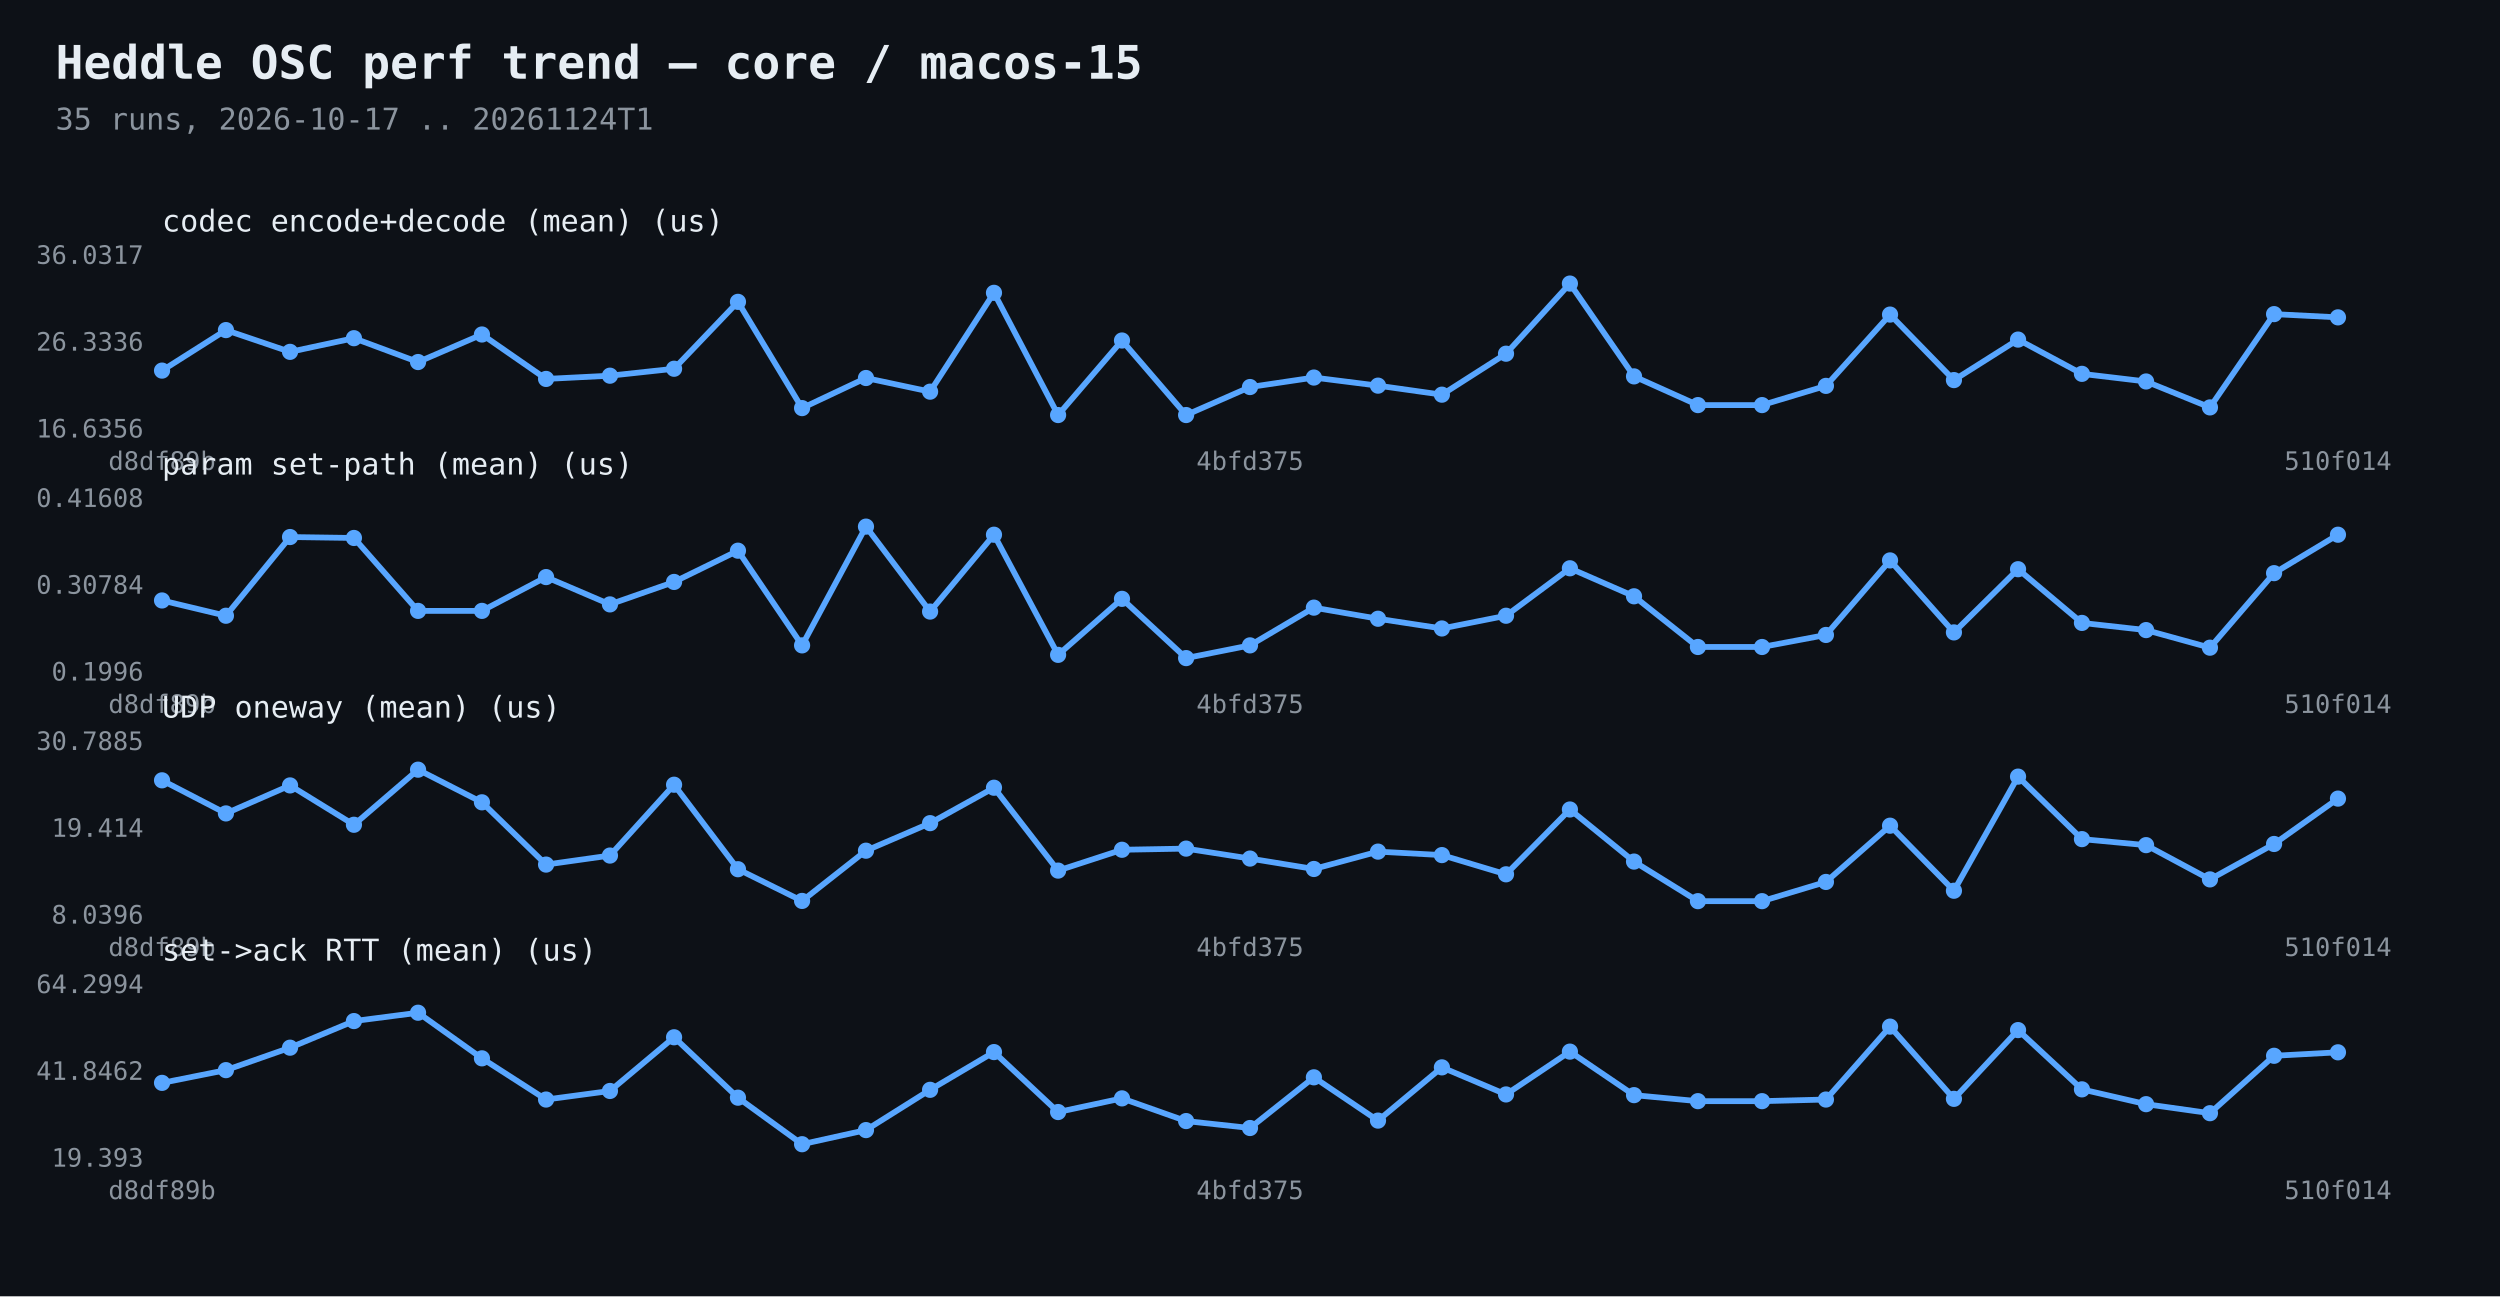
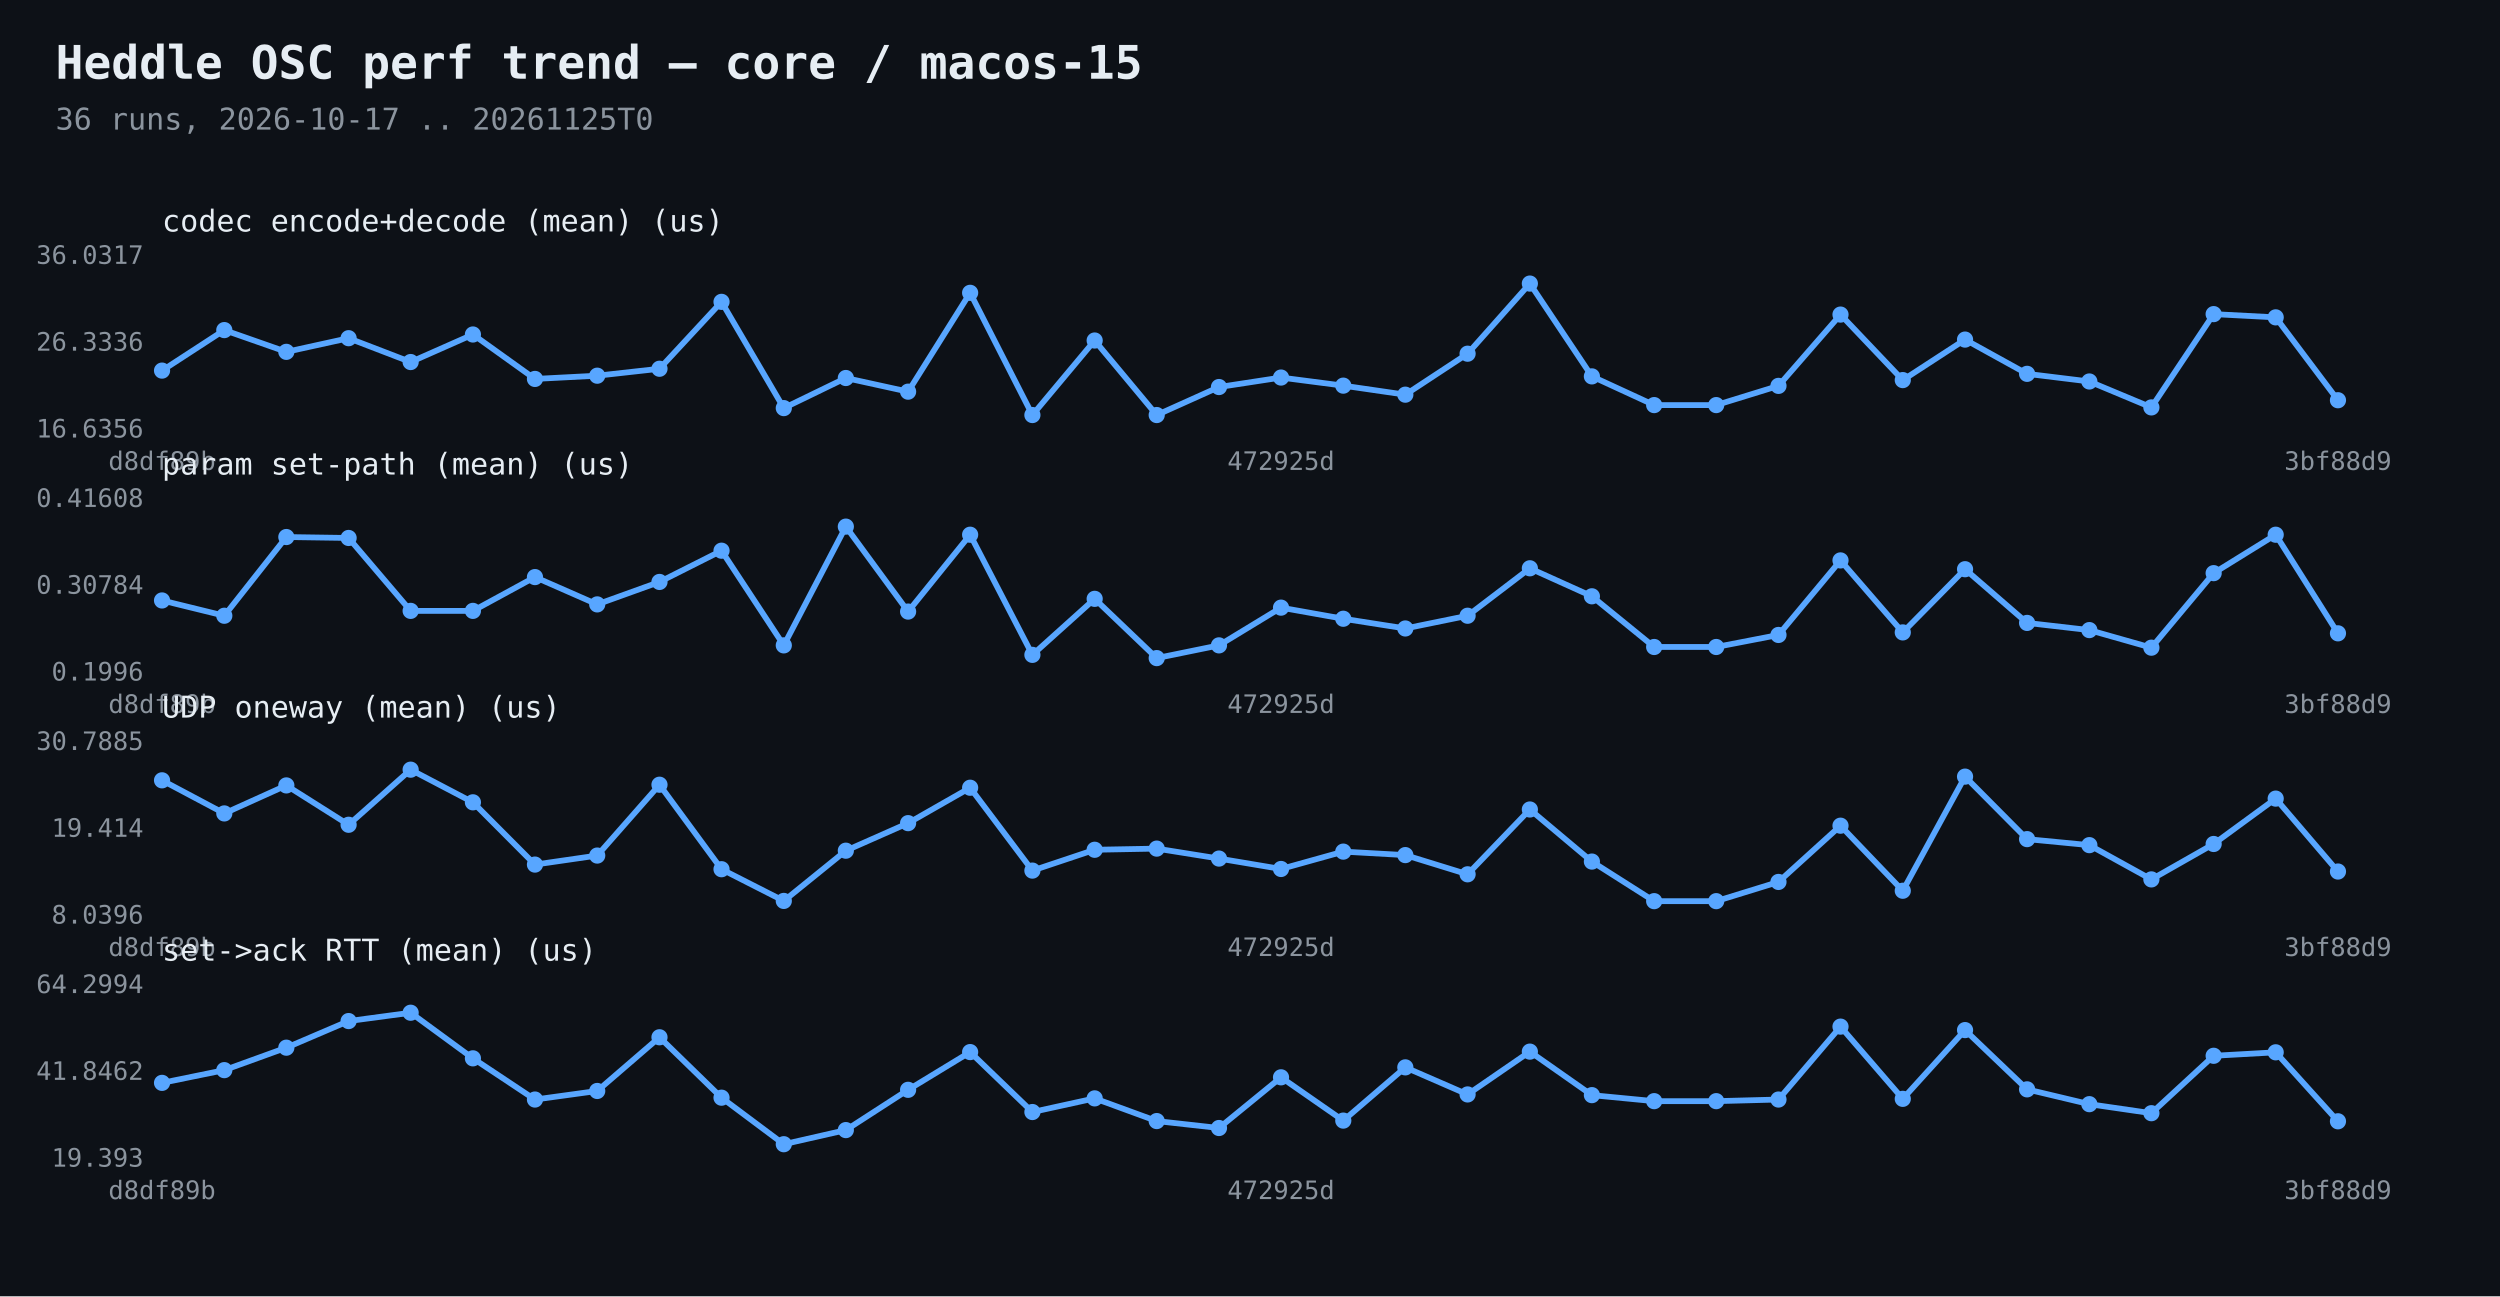
<svg xmlns="http://www.w3.org/2000/svg" width="1080" height="560" viewBox="0 0 1080 560">
  <rect width="1080" height="560" fill="#0d1117" />
  <text x="24" y="34" fill="#e6edf3" font-family="Consolas,monospace" font-size="20" font-weight="bold">Heddle OSC perf trend — core / macos-15</text>
-   <text x="24" y="56" fill="#8b949e" font-family="Consolas,monospace" font-size="13">35 runs, 2026-10-17 .. 20261124T1</text>
-   <polyline points="70.0,160.1 97.6,142.6 125.3,152.0 152.9,146.1 180.6,156.4 208.2,144.5 235.9,163.7 263.5,162.3 291.2,159.3 318.8,130.4 346.5,176.3 374.1,163.3 401.8,169.2 429.4,126.5 457.1,179.3 484.7,147.1 512.4,179.3 540.0,167.2 567.6,163.1 595.3,166.6 622.9,170.5 650.6,152.8 678.2,122.5 705.9,162.6 733.5,175.0 761.2,175.0 788.8,166.7 816.5,135.9 844.1,164.2 871.8,146.7 899.4,161.5 927.1,164.8 954.7,176.0 982.4,135.7 1010.0,137.1" fill="none" stroke="#58a6ff" stroke-width="2.5" />
+   <text x="24" y="56" fill="#8b949e" font-family="Consolas,monospace" font-size="13">36 runs, 2026-10-17 .. 20261125T0</text>
+   <polyline points="70.0,160.1 96.9,142.6 123.7,152.0 150.6,146.1 177.4,156.4 204.3,144.5 231.1,163.7 258.0,162.3 284.9,159.3 311.7,130.4 338.6,176.3 365.4,163.3 392.3,169.2 419.1,126.5 446.0,179.3 472.9,147.1 499.7,179.3 526.6,167.2 553.4,163.1 580.3,166.6 607.1,170.5 634.0,152.8 660.9,122.5 687.7,162.6 714.6,175.0 741.4,175.0 768.3,166.7 795.1,135.9 822.0,164.2 848.9,146.7 875.7,161.5 902.6,164.8 929.4,176.0 956.3,135.7 983.1,137.1 1010.0,172.9" fill="none" stroke="#58a6ff" stroke-width="2.5" />
  <circle cx="70.0" cy="160.1" r="3.5" fill="#58a6ff" />
-   <circle cx="97.6" cy="142.6" r="3.5" fill="#58a6ff" />
-   <circle cx="125.3" cy="152.0" r="3.5" fill="#58a6ff" />
-   <circle cx="152.9" cy="146.1" r="3.5" fill="#58a6ff" />
-   <circle cx="180.6" cy="156.4" r="3.5" fill="#58a6ff" />
-   <circle cx="208.2" cy="144.5" r="3.5" fill="#58a6ff" />
-   <circle cx="235.9" cy="163.7" r="3.5" fill="#58a6ff" />
-   <circle cx="263.5" cy="162.3" r="3.5" fill="#58a6ff" />
-   <circle cx="291.2" cy="159.3" r="3.5" fill="#58a6ff" />
-   <circle cx="318.8" cy="130.4" r="3.5" fill="#58a6ff" />
-   <circle cx="346.5" cy="176.3" r="3.5" fill="#58a6ff" />
-   <circle cx="374.1" cy="163.3" r="3.5" fill="#58a6ff" />
-   <circle cx="401.8" cy="169.2" r="3.5" fill="#58a6ff" />
-   <circle cx="429.4" cy="126.5" r="3.5" fill="#58a6ff" />
-   <circle cx="457.1" cy="179.3" r="3.5" fill="#58a6ff" />
-   <circle cx="484.7" cy="147.1" r="3.5" fill="#58a6ff" />
-   <circle cx="512.4" cy="179.3" r="3.5" fill="#58a6ff" />
-   <circle cx="540.0" cy="167.2" r="3.5" fill="#58a6ff" />
-   <circle cx="567.6" cy="163.1" r="3.5" fill="#58a6ff" />
-   <circle cx="595.3" cy="166.6" r="3.5" fill="#58a6ff" />
-   <circle cx="622.9" cy="170.5" r="3.5" fill="#58a6ff" />
-   <circle cx="650.6" cy="152.8" r="3.5" fill="#58a6ff" />
-   <circle cx="678.2" cy="122.5" r="3.5" fill="#58a6ff" />
-   <circle cx="705.9" cy="162.6" r="3.5" fill="#58a6ff" />
-   <circle cx="733.5" cy="175.0" r="3.5" fill="#58a6ff" />
-   <circle cx="761.2" cy="175.0" r="3.5" fill="#58a6ff" />
-   <circle cx="788.8" cy="166.7" r="3.5" fill="#58a6ff" />
-   <circle cx="816.5" cy="135.9" r="3.5" fill="#58a6ff" />
-   <circle cx="844.1" cy="164.2" r="3.5" fill="#58a6ff" />
-   <circle cx="871.8" cy="146.7" r="3.5" fill="#58a6ff" />
-   <circle cx="899.4" cy="161.5" r="3.5" fill="#58a6ff" />
-   <circle cx="927.1" cy="164.8" r="3.5" fill="#58a6ff" />
-   <circle cx="954.7" cy="176.0" r="3.5" fill="#58a6ff" />
-   <circle cx="982.4" cy="135.7" r="3.5" fill="#58a6ff" />
-   <circle cx="1010.0" cy="137.1" r="3.5" fill="#58a6ff" />
+   <circle cx="96.9" cy="142.6" r="3.5" fill="#58a6ff" />
+   <circle cx="123.7" cy="152.0" r="3.5" fill="#58a6ff" />
+   <circle cx="150.6" cy="146.1" r="3.5" fill="#58a6ff" />
+   <circle cx="177.4" cy="156.4" r="3.5" fill="#58a6ff" />
+   <circle cx="204.3" cy="144.5" r="3.5" fill="#58a6ff" />
+   <circle cx="231.1" cy="163.7" r="3.5" fill="#58a6ff" />
+   <circle cx="258.0" cy="162.3" r="3.5" fill="#58a6ff" />
+   <circle cx="284.9" cy="159.3" r="3.5" fill="#58a6ff" />
+   <circle cx="311.7" cy="130.4" r="3.5" fill="#58a6ff" />
+   <circle cx="338.6" cy="176.3" r="3.5" fill="#58a6ff" />
+   <circle cx="365.4" cy="163.3" r="3.5" fill="#58a6ff" />
+   <circle cx="392.3" cy="169.2" r="3.5" fill="#58a6ff" />
+   <circle cx="419.1" cy="126.5" r="3.5" fill="#58a6ff" />
+   <circle cx="446.0" cy="179.3" r="3.5" fill="#58a6ff" />
+   <circle cx="472.9" cy="147.1" r="3.5" fill="#58a6ff" />
+   <circle cx="499.7" cy="179.3" r="3.5" fill="#58a6ff" />
+   <circle cx="526.6" cy="167.2" r="3.5" fill="#58a6ff" />
+   <circle cx="553.4" cy="163.1" r="3.5" fill="#58a6ff" />
+   <circle cx="580.3" cy="166.6" r="3.5" fill="#58a6ff" />
+   <circle cx="607.1" cy="170.5" r="3.5" fill="#58a6ff" />
+   <circle cx="634.0" cy="152.8" r="3.5" fill="#58a6ff" />
+   <circle cx="660.9" cy="122.5" r="3.5" fill="#58a6ff" />
+   <circle cx="687.7" cy="162.6" r="3.5" fill="#58a6ff" />
+   <circle cx="714.6" cy="175.0" r="3.5" fill="#58a6ff" />
+   <circle cx="741.4" cy="175.0" r="3.5" fill="#58a6ff" />
+   <circle cx="768.3" cy="166.7" r="3.5" fill="#58a6ff" />
+   <circle cx="795.1" cy="135.9" r="3.5" fill="#58a6ff" />
+   <circle cx="822.0" cy="164.2" r="3.5" fill="#58a6ff" />
+   <circle cx="848.9" cy="146.7" r="3.5" fill="#58a6ff" />
+   <circle cx="875.7" cy="161.5" r="3.5" fill="#58a6ff" />
+   <circle cx="902.6" cy="164.8" r="3.5" fill="#58a6ff" />
+   <circle cx="929.4" cy="176.0" r="3.5" fill="#58a6ff" />
+   <circle cx="956.3" cy="135.7" r="3.5" fill="#58a6ff" />
+   <circle cx="983.1" cy="137.1" r="3.5" fill="#58a6ff" />
+   <circle cx="1010.0" cy="172.9" r="3.5" fill="#58a6ff" />
  <text x="62" y="189.0" fill="#8b949e" font-family="Consolas,monospace" font-size="11" text-anchor="end">16.6356</text>
  <text x="62" y="151.5" fill="#8b949e" font-family="Consolas,monospace" font-size="11" text-anchor="end">26.3336</text>
  <text x="62" y="114.0" fill="#8b949e" font-family="Consolas,monospace" font-size="11" text-anchor="end">36.0317</text>
  <text x="70.0" y="203" fill="#8b949e" font-family="Consolas,monospace" font-size="11" text-anchor="middle">d8df89b</text>
-   <text x="540.0" y="203" fill="#8b949e" font-family="Consolas,monospace" font-size="11" text-anchor="middle">4bfd375</text>
-   <text x="1010.0" y="203" fill="#8b949e" font-family="Consolas,monospace" font-size="11" text-anchor="middle">510f014</text>
+   <text x="553.4" y="203" fill="#8b949e" font-family="Consolas,monospace" font-size="11" text-anchor="middle">472925d</text>
+   <text x="1010.0" y="203" fill="#8b949e" font-family="Consolas,monospace" font-size="11" text-anchor="middle">3bf88d9</text>
  <text x="70" y="100" fill="#e6edf3" font-family="Consolas,monospace" font-size="13">codec encode+decode (mean)  (us)</text>
-   <polyline points="70.0,259.4 97.6,266.0 125.3,232.0 152.9,232.4 180.6,263.9 208.2,263.9 235.9,249.3 263.5,261.1 291.2,251.4 318.8,237.9 346.5,278.8 374.1,227.5 401.8,264.2 429.4,231.0 457.1,282.9 484.7,258.7 512.4,284.3 540.0,278.8 567.6,262.5 595.3,267.3 622.9,271.5 650.6,266.0 678.2,245.5 705.9,257.6 733.5,279.5 761.2,279.5 788.8,274.3 816.5,242.1 844.1,273.2 871.8,245.9 899.4,269.1 927.1,272.2 954.7,279.8 982.4,247.6 1010.0,231.0" fill="none" stroke="#58a6ff" stroke-width="2.5" />
+   <polyline points="70.0,259.4 96.9,266.0 123.7,232.0 150.6,232.4 177.4,263.9 204.3,263.9 231.1,249.3 258.0,261.1 284.9,251.4 311.7,237.9 338.6,278.8 365.4,227.5 392.3,264.2 419.1,231.0 446.0,282.9 472.9,258.7 499.7,284.3 526.6,278.8 553.4,262.5 580.3,267.3 607.1,271.5 634.0,266.0 660.9,245.5 687.7,257.6 714.6,279.5 741.4,279.5 768.3,274.3 795.1,242.1 822.0,273.2 848.9,245.9 875.7,269.1 902.6,272.2 929.4,279.8 956.3,247.6 983.1,231.0 1010.0,273.6" fill="none" stroke="#58a6ff" stroke-width="2.5" />
  <circle cx="70.0" cy="259.4" r="3.5" fill="#58a6ff" />
-   <circle cx="97.6" cy="266.0" r="3.5" fill="#58a6ff" />
-   <circle cx="125.3" cy="232.0" r="3.5" fill="#58a6ff" />
-   <circle cx="152.9" cy="232.4" r="3.5" fill="#58a6ff" />
-   <circle cx="180.6" cy="263.9" r="3.5" fill="#58a6ff" />
-   <circle cx="208.2" cy="263.9" r="3.5" fill="#58a6ff" />
-   <circle cx="235.9" cy="249.3" r="3.5" fill="#58a6ff" />
-   <circle cx="263.5" cy="261.1" r="3.5" fill="#58a6ff" />
-   <circle cx="291.2" cy="251.4" r="3.5" fill="#58a6ff" />
-   <circle cx="318.8" cy="237.9" r="3.5" fill="#58a6ff" />
-   <circle cx="346.5" cy="278.8" r="3.5" fill="#58a6ff" />
-   <circle cx="374.1" cy="227.5" r="3.5" fill="#58a6ff" />
-   <circle cx="401.8" cy="264.2" r="3.5" fill="#58a6ff" />
-   <circle cx="429.4" cy="231.0" r="3.5" fill="#58a6ff" />
-   <circle cx="457.1" cy="282.9" r="3.5" fill="#58a6ff" />
-   <circle cx="484.7" cy="258.7" r="3.5" fill="#58a6ff" />
-   <circle cx="512.4" cy="284.3" r="3.5" fill="#58a6ff" />
-   <circle cx="540.0" cy="278.8" r="3.5" fill="#58a6ff" />
-   <circle cx="567.6" cy="262.5" r="3.5" fill="#58a6ff" />
-   <circle cx="595.3" cy="267.3" r="3.5" fill="#58a6ff" />
-   <circle cx="622.9" cy="271.5" r="3.5" fill="#58a6ff" />
-   <circle cx="650.6" cy="266.0" r="3.5" fill="#58a6ff" />
-   <circle cx="678.2" cy="245.5" r="3.5" fill="#58a6ff" />
-   <circle cx="705.9" cy="257.6" r="3.5" fill="#58a6ff" />
-   <circle cx="733.5" cy="279.5" r="3.5" fill="#58a6ff" />
-   <circle cx="761.2" cy="279.5" r="3.5" fill="#58a6ff" />
-   <circle cx="788.8" cy="274.3" r="3.5" fill="#58a6ff" />
-   <circle cx="816.5" cy="242.1" r="3.5" fill="#58a6ff" />
-   <circle cx="844.1" cy="273.2" r="3.5" fill="#58a6ff" />
-   <circle cx="871.8" cy="245.9" r="3.5" fill="#58a6ff" />
-   <circle cx="899.4" cy="269.1" r="3.5" fill="#58a6ff" />
-   <circle cx="927.1" cy="272.2" r="3.5" fill="#58a6ff" />
-   <circle cx="954.7" cy="279.8" r="3.5" fill="#58a6ff" />
-   <circle cx="982.4" cy="247.6" r="3.5" fill="#58a6ff" />
-   <circle cx="1010.0" cy="231.0" r="3.5" fill="#58a6ff" />
+   <circle cx="96.9" cy="266.0" r="3.5" fill="#58a6ff" />
+   <circle cx="123.7" cy="232.0" r="3.5" fill="#58a6ff" />
+   <circle cx="150.6" cy="232.4" r="3.5" fill="#58a6ff" />
+   <circle cx="177.4" cy="263.9" r="3.5" fill="#58a6ff" />
+   <circle cx="204.3" cy="263.9" r="3.5" fill="#58a6ff" />
+   <circle cx="231.1" cy="249.3" r="3.5" fill="#58a6ff" />
+   <circle cx="258.0" cy="261.1" r="3.5" fill="#58a6ff" />
+   <circle cx="284.9" cy="251.4" r="3.5" fill="#58a6ff" />
+   <circle cx="311.7" cy="237.9" r="3.5" fill="#58a6ff" />
+   <circle cx="338.6" cy="278.8" r="3.5" fill="#58a6ff" />
+   <circle cx="365.4" cy="227.5" r="3.5" fill="#58a6ff" />
+   <circle cx="392.3" cy="264.2" r="3.5" fill="#58a6ff" />
+   <circle cx="419.1" cy="231.0" r="3.5" fill="#58a6ff" />
+   <circle cx="446.0" cy="282.9" r="3.5" fill="#58a6ff" />
+   <circle cx="472.9" cy="258.7" r="3.5" fill="#58a6ff" />
+   <circle cx="499.7" cy="284.3" r="3.5" fill="#58a6ff" />
+   <circle cx="526.6" cy="278.8" r="3.5" fill="#58a6ff" />
+   <circle cx="553.4" cy="262.5" r="3.5" fill="#58a6ff" />
+   <circle cx="580.3" cy="267.3" r="3.5" fill="#58a6ff" />
+   <circle cx="607.1" cy="271.5" r="3.5" fill="#58a6ff" />
+   <circle cx="634.0" cy="266.0" r="3.5" fill="#58a6ff" />
+   <circle cx="660.9" cy="245.5" r="3.5" fill="#58a6ff" />
+   <circle cx="687.7" cy="257.6" r="3.5" fill="#58a6ff" />
+   <circle cx="714.6" cy="279.5" r="3.5" fill="#58a6ff" />
+   <circle cx="741.4" cy="279.5" r="3.5" fill="#58a6ff" />
+   <circle cx="768.3" cy="274.3" r="3.5" fill="#58a6ff" />
+   <circle cx="795.1" cy="242.1" r="3.5" fill="#58a6ff" />
+   <circle cx="822.0" cy="273.2" r="3.5" fill="#58a6ff" />
+   <circle cx="848.9" cy="245.9" r="3.5" fill="#58a6ff" />
+   <circle cx="875.7" cy="269.1" r="3.5" fill="#58a6ff" />
+   <circle cx="902.6" cy="272.2" r="3.5" fill="#58a6ff" />
+   <circle cx="929.4" cy="279.8" r="3.5" fill="#58a6ff" />
+   <circle cx="956.3" cy="247.6" r="3.5" fill="#58a6ff" />
+   <circle cx="983.1" cy="231.0" r="3.5" fill="#58a6ff" />
+   <circle cx="1010.0" cy="273.6" r="3.5" fill="#58a6ff" />
  <text x="62" y="294.0" fill="#8b949e" font-family="Consolas,monospace" font-size="11" text-anchor="end">0.1996</text>
  <text x="62" y="256.5" fill="#8b949e" font-family="Consolas,monospace" font-size="11" text-anchor="end">0.30784</text>
  <text x="62" y="219.0" fill="#8b949e" font-family="Consolas,monospace" font-size="11" text-anchor="end">0.41608</text>
  <text x="70.0" y="308" fill="#8b949e" font-family="Consolas,monospace" font-size="11" text-anchor="middle">d8df89b</text>
-   <text x="540.0" y="308" fill="#8b949e" font-family="Consolas,monospace" font-size="11" text-anchor="middle">4bfd375</text>
-   <text x="1010.0" y="308" fill="#8b949e" font-family="Consolas,monospace" font-size="11" text-anchor="middle">510f014</text>
+   <text x="553.4" y="308" fill="#8b949e" font-family="Consolas,monospace" font-size="11" text-anchor="middle">472925d</text>
+   <text x="1010.0" y="308" fill="#8b949e" font-family="Consolas,monospace" font-size="11" text-anchor="middle">3bf88d9</text>
  <text x="70" y="205" fill="#e6edf3" font-family="Consolas,monospace" font-size="13">param set-path (mean)  (us)</text>
-   <polyline points="70.0,337.1 97.6,351.4 125.3,339.3 152.9,356.3 180.6,332.5 208.2,346.6 235.9,373.5 263.5,369.6 291.2,339.0 318.8,375.5 346.5,389.2 374.1,367.5 401.8,355.6 429.4,340.3 457.1,376.1 484.7,367.1 512.4,366.6 540.0,370.9 567.6,375.4 595.3,367.9 622.9,369.4 650.6,377.7 678.2,349.7 705.9,372.2 733.5,389.3 761.2,389.3 788.8,381.0 816.5,356.7 844.1,384.8 871.8,335.5 899.4,362.5 927.1,365.1 954.7,379.9 982.4,364.6 1010.0,345.0" fill="none" stroke="#58a6ff" stroke-width="2.5" />
+   <polyline points="70.0,337.1 96.9,351.4 123.7,339.3 150.6,356.3 177.4,332.5 204.3,346.6 231.1,373.5 258.0,369.6 284.9,339.0 311.7,375.5 338.6,389.2 365.4,367.5 392.3,355.6 419.1,340.3 446.0,376.1 472.9,367.1 499.7,366.6 526.6,370.9 553.4,375.4 580.3,367.9 607.1,369.4 634.0,377.7 660.9,349.7 687.7,372.2 714.6,389.3 741.4,389.3 768.3,381.0 795.1,356.7 822.0,384.8 848.9,335.5 875.7,362.5 902.6,365.1 929.4,379.9 956.3,364.6 983.1,345.0 1010.0,376.5" fill="none" stroke="#58a6ff" stroke-width="2.5" />
  <circle cx="70.0" cy="337.1" r="3.5" fill="#58a6ff" />
-   <circle cx="97.6" cy="351.4" r="3.5" fill="#58a6ff" />
-   <circle cx="125.3" cy="339.3" r="3.5" fill="#58a6ff" />
-   <circle cx="152.9" cy="356.3" r="3.5" fill="#58a6ff" />
-   <circle cx="180.6" cy="332.5" r="3.5" fill="#58a6ff" />
-   <circle cx="208.2" cy="346.6" r="3.5" fill="#58a6ff" />
-   <circle cx="235.9" cy="373.5" r="3.5" fill="#58a6ff" />
-   <circle cx="263.5" cy="369.6" r="3.5" fill="#58a6ff" />
-   <circle cx="291.2" cy="339.0" r="3.5" fill="#58a6ff" />
-   <circle cx="318.8" cy="375.5" r="3.5" fill="#58a6ff" />
-   <circle cx="346.5" cy="389.2" r="3.5" fill="#58a6ff" />
-   <circle cx="374.1" cy="367.5" r="3.5" fill="#58a6ff" />
-   <circle cx="401.8" cy="355.6" r="3.5" fill="#58a6ff" />
-   <circle cx="429.4" cy="340.3" r="3.5" fill="#58a6ff" />
-   <circle cx="457.1" cy="376.1" r="3.5" fill="#58a6ff" />
-   <circle cx="484.7" cy="367.1" r="3.5" fill="#58a6ff" />
-   <circle cx="512.4" cy="366.6" r="3.5" fill="#58a6ff" />
-   <circle cx="540.0" cy="370.9" r="3.5" fill="#58a6ff" />
-   <circle cx="567.6" cy="375.4" r="3.5" fill="#58a6ff" />
-   <circle cx="595.3" cy="367.9" r="3.5" fill="#58a6ff" />
-   <circle cx="622.9" cy="369.4" r="3.5" fill="#58a6ff" />
-   <circle cx="650.6" cy="377.7" r="3.5" fill="#58a6ff" />
-   <circle cx="678.2" cy="349.7" r="3.5" fill="#58a6ff" />
-   <circle cx="705.9" cy="372.2" r="3.5" fill="#58a6ff" />
-   <circle cx="733.5" cy="389.3" r="3.5" fill="#58a6ff" />
-   <circle cx="761.2" cy="389.3" r="3.5" fill="#58a6ff" />
-   <circle cx="788.8" cy="381.0" r="3.5" fill="#58a6ff" />
-   <circle cx="816.5" cy="356.7" r="3.5" fill="#58a6ff" />
-   <circle cx="844.1" cy="384.8" r="3.5" fill="#58a6ff" />
-   <circle cx="871.8" cy="335.5" r="3.5" fill="#58a6ff" />
-   <circle cx="899.4" cy="362.5" r="3.5" fill="#58a6ff" />
-   <circle cx="927.1" cy="365.1" r="3.5" fill="#58a6ff" />
-   <circle cx="954.7" cy="379.9" r="3.5" fill="#58a6ff" />
-   <circle cx="982.4" cy="364.6" r="3.5" fill="#58a6ff" />
-   <circle cx="1010.0" cy="345.0" r="3.5" fill="#58a6ff" />
+   <circle cx="96.9" cy="351.4" r="3.5" fill="#58a6ff" />
+   <circle cx="123.7" cy="339.3" r="3.5" fill="#58a6ff" />
+   <circle cx="150.6" cy="356.3" r="3.5" fill="#58a6ff" />
+   <circle cx="177.4" cy="332.5" r="3.5" fill="#58a6ff" />
+   <circle cx="204.3" cy="346.6" r="3.5" fill="#58a6ff" />
+   <circle cx="231.1" cy="373.5" r="3.5" fill="#58a6ff" />
+   <circle cx="258.0" cy="369.6" r="3.5" fill="#58a6ff" />
+   <circle cx="284.9" cy="339.0" r="3.5" fill="#58a6ff" />
+   <circle cx="311.7" cy="375.5" r="3.5" fill="#58a6ff" />
+   <circle cx="338.6" cy="389.2" r="3.5" fill="#58a6ff" />
+   <circle cx="365.4" cy="367.5" r="3.5" fill="#58a6ff" />
+   <circle cx="392.3" cy="355.6" r="3.5" fill="#58a6ff" />
+   <circle cx="419.1" cy="340.3" r="3.5" fill="#58a6ff" />
+   <circle cx="446.0" cy="376.1" r="3.5" fill="#58a6ff" />
+   <circle cx="472.9" cy="367.1" r="3.5" fill="#58a6ff" />
+   <circle cx="499.7" cy="366.6" r="3.5" fill="#58a6ff" />
+   <circle cx="526.6" cy="370.9" r="3.5" fill="#58a6ff" />
+   <circle cx="553.4" cy="375.4" r="3.5" fill="#58a6ff" />
+   <circle cx="580.3" cy="367.9" r="3.5" fill="#58a6ff" />
+   <circle cx="607.1" cy="369.4" r="3.5" fill="#58a6ff" />
+   <circle cx="634.0" cy="377.7" r="3.5" fill="#58a6ff" />
+   <circle cx="660.9" cy="349.7" r="3.5" fill="#58a6ff" />
+   <circle cx="687.7" cy="372.2" r="3.5" fill="#58a6ff" />
+   <circle cx="714.6" cy="389.3" r="3.5" fill="#58a6ff" />
+   <circle cx="741.4" cy="389.3" r="3.5" fill="#58a6ff" />
+   <circle cx="768.3" cy="381.0" r="3.5" fill="#58a6ff" />
+   <circle cx="795.1" cy="356.7" r="3.5" fill="#58a6ff" />
+   <circle cx="822.0" cy="384.8" r="3.5" fill="#58a6ff" />
+   <circle cx="848.9" cy="335.5" r="3.5" fill="#58a6ff" />
+   <circle cx="875.7" cy="362.5" r="3.5" fill="#58a6ff" />
+   <circle cx="902.6" cy="365.1" r="3.5" fill="#58a6ff" />
+   <circle cx="929.4" cy="379.9" r="3.5" fill="#58a6ff" />
+   <circle cx="956.3" cy="364.6" r="3.5" fill="#58a6ff" />
+   <circle cx="983.1" cy="345.0" r="3.5" fill="#58a6ff" />
+   <circle cx="1010.0" cy="376.5" r="3.5" fill="#58a6ff" />
  <text x="62" y="399.0" fill="#8b949e" font-family="Consolas,monospace" font-size="11" text-anchor="end">8.0396</text>
  <text x="62" y="361.5" fill="#8b949e" font-family="Consolas,monospace" font-size="11" text-anchor="end">19.414</text>
  <text x="62" y="324.0" fill="#8b949e" font-family="Consolas,monospace" font-size="11" text-anchor="end">30.7885</text>
  <text x="70.0" y="413" fill="#8b949e" font-family="Consolas,monospace" font-size="11" text-anchor="middle">d8df89b</text>
-   <text x="540.0" y="413" fill="#8b949e" font-family="Consolas,monospace" font-size="11" text-anchor="middle">4bfd375</text>
-   <text x="1010.0" y="413" fill="#8b949e" font-family="Consolas,monospace" font-size="11" text-anchor="middle">510f014</text>
+   <text x="553.4" y="413" fill="#8b949e" font-family="Consolas,monospace" font-size="11" text-anchor="middle">472925d</text>
+   <text x="1010.0" y="413" fill="#8b949e" font-family="Consolas,monospace" font-size="11" text-anchor="middle">3bf88d9</text>
  <text x="70" y="310" fill="#e6edf3" font-family="Consolas,monospace" font-size="13">UDP oneway (mean)  (us)</text>
-   <polyline points="70.0,467.8 97.6,462.3 125.3,452.6 152.9,441.1 180.6,437.5 208.2,457.2 235.9,475.0 263.5,471.3 291.2,448.1 318.8,474.2 346.5,494.3 374.1,488.2 401.8,470.8 429.4,454.5 457.1,480.4 484.7,474.5 512.4,484.3 540.0,487.3 567.6,465.4 595.3,484.1 622.9,461.1 650.6,472.8 678.2,454.3 705.9,473.1 733.5,475.7 761.2,475.7 788.8,475.0 816.5,443.5 844.1,474.7 871.8,445.0 899.4,470.6 927.1,477.0 954.7,480.9 982.4,456.1 1010.0,454.6" fill="none" stroke="#58a6ff" stroke-width="2.5" />
+   <polyline points="70.0,467.8 96.9,462.3 123.7,452.6 150.6,441.1 177.4,437.5 204.3,457.2 231.1,475.0 258.0,471.3 284.9,448.1 311.7,474.2 338.6,494.3 365.4,488.2 392.3,470.8 419.1,454.5 446.0,480.4 472.9,474.5 499.7,484.3 526.6,487.3 553.4,465.4 580.3,484.1 607.1,461.1 634.0,472.8 660.9,454.3 687.7,473.1 714.6,475.7 741.4,475.7 768.3,475.0 795.1,443.5 822.0,474.7 848.9,445.0 875.7,470.6 902.6,477.0 929.4,480.9 956.3,456.1 983.1,454.6 1010.0,484.4" fill="none" stroke="#58a6ff" stroke-width="2.5" />
  <circle cx="70.0" cy="467.8" r="3.5" fill="#58a6ff" />
-   <circle cx="97.6" cy="462.3" r="3.5" fill="#58a6ff" />
-   <circle cx="125.3" cy="452.6" r="3.5" fill="#58a6ff" />
-   <circle cx="152.9" cy="441.1" r="3.5" fill="#58a6ff" />
-   <circle cx="180.6" cy="437.5" r="3.5" fill="#58a6ff" />
-   <circle cx="208.2" cy="457.2" r="3.5" fill="#58a6ff" />
-   <circle cx="235.9" cy="475.0" r="3.5" fill="#58a6ff" />
-   <circle cx="263.5" cy="471.3" r="3.5" fill="#58a6ff" />
-   <circle cx="291.2" cy="448.1" r="3.5" fill="#58a6ff" />
-   <circle cx="318.8" cy="474.2" r="3.5" fill="#58a6ff" />
-   <circle cx="346.5" cy="494.3" r="3.5" fill="#58a6ff" />
-   <circle cx="374.1" cy="488.2" r="3.5" fill="#58a6ff" />
-   <circle cx="401.8" cy="470.8" r="3.5" fill="#58a6ff" />
-   <circle cx="429.4" cy="454.5" r="3.5" fill="#58a6ff" />
-   <circle cx="457.1" cy="480.4" r="3.5" fill="#58a6ff" />
-   <circle cx="484.7" cy="474.5" r="3.5" fill="#58a6ff" />
-   <circle cx="512.4" cy="484.3" r="3.5" fill="#58a6ff" />
-   <circle cx="540.0" cy="487.3" r="3.5" fill="#58a6ff" />
-   <circle cx="567.6" cy="465.4" r="3.5" fill="#58a6ff" />
-   <circle cx="595.3" cy="484.1" r="3.5" fill="#58a6ff" />
-   <circle cx="622.9" cy="461.1" r="3.5" fill="#58a6ff" />
-   <circle cx="650.6" cy="472.8" r="3.5" fill="#58a6ff" />
-   <circle cx="678.2" cy="454.3" r="3.5" fill="#58a6ff" />
-   <circle cx="705.9" cy="473.1" r="3.5" fill="#58a6ff" />
-   <circle cx="733.5" cy="475.7" r="3.5" fill="#58a6ff" />
-   <circle cx="761.2" cy="475.7" r="3.5" fill="#58a6ff" />
-   <circle cx="788.8" cy="475.0" r="3.5" fill="#58a6ff" />
-   <circle cx="816.5" cy="443.5" r="3.5" fill="#58a6ff" />
-   <circle cx="844.1" cy="474.7" r="3.5" fill="#58a6ff" />
-   <circle cx="871.8" cy="445.0" r="3.5" fill="#58a6ff" />
-   <circle cx="899.4" cy="470.6" r="3.5" fill="#58a6ff" />
-   <circle cx="927.1" cy="477.0" r="3.5" fill="#58a6ff" />
-   <circle cx="954.7" cy="480.9" r="3.5" fill="#58a6ff" />
-   <circle cx="982.4" cy="456.1" r="3.5" fill="#58a6ff" />
-   <circle cx="1010.0" cy="454.6" r="3.5" fill="#58a6ff" />
+   <circle cx="96.9" cy="462.3" r="3.5" fill="#58a6ff" />
+   <circle cx="123.7" cy="452.6" r="3.5" fill="#58a6ff" />
+   <circle cx="150.6" cy="441.1" r="3.5" fill="#58a6ff" />
+   <circle cx="177.4" cy="437.5" r="3.5" fill="#58a6ff" />
+   <circle cx="204.3" cy="457.2" r="3.5" fill="#58a6ff" />
+   <circle cx="231.1" cy="475.0" r="3.5" fill="#58a6ff" />
+   <circle cx="258.0" cy="471.3" r="3.5" fill="#58a6ff" />
+   <circle cx="284.9" cy="448.1" r="3.5" fill="#58a6ff" />
+   <circle cx="311.7" cy="474.2" r="3.5" fill="#58a6ff" />
+   <circle cx="338.6" cy="494.3" r="3.5" fill="#58a6ff" />
+   <circle cx="365.4" cy="488.2" r="3.5" fill="#58a6ff" />
+   <circle cx="392.3" cy="470.8" r="3.5" fill="#58a6ff" />
+   <circle cx="419.1" cy="454.5" r="3.5" fill="#58a6ff" />
+   <circle cx="446.0" cy="480.4" r="3.5" fill="#58a6ff" />
+   <circle cx="472.9" cy="474.5" r="3.5" fill="#58a6ff" />
+   <circle cx="499.7" cy="484.3" r="3.5" fill="#58a6ff" />
+   <circle cx="526.6" cy="487.3" r="3.5" fill="#58a6ff" />
+   <circle cx="553.4" cy="465.4" r="3.5" fill="#58a6ff" />
+   <circle cx="580.3" cy="484.1" r="3.5" fill="#58a6ff" />
+   <circle cx="607.1" cy="461.1" r="3.5" fill="#58a6ff" />
+   <circle cx="634.0" cy="472.8" r="3.5" fill="#58a6ff" />
+   <circle cx="660.9" cy="454.3" r="3.5" fill="#58a6ff" />
+   <circle cx="687.7" cy="473.1" r="3.5" fill="#58a6ff" />
+   <circle cx="714.6" cy="475.7" r="3.5" fill="#58a6ff" />
+   <circle cx="741.4" cy="475.7" r="3.5" fill="#58a6ff" />
+   <circle cx="768.3" cy="475.0" r="3.5" fill="#58a6ff" />
+   <circle cx="795.1" cy="443.5" r="3.5" fill="#58a6ff" />
+   <circle cx="822.0" cy="474.7" r="3.5" fill="#58a6ff" />
+   <circle cx="848.9" cy="445.0" r="3.5" fill="#58a6ff" />
+   <circle cx="875.7" cy="470.6" r="3.5" fill="#58a6ff" />
+   <circle cx="902.6" cy="477.0" r="3.5" fill="#58a6ff" />
+   <circle cx="929.4" cy="480.9" r="3.5" fill="#58a6ff" />
+   <circle cx="956.3" cy="456.1" r="3.5" fill="#58a6ff" />
+   <circle cx="983.1" cy="454.6" r="3.5" fill="#58a6ff" />
+   <circle cx="1010.0" cy="484.4" r="3.5" fill="#58a6ff" />
  <text x="62" y="504.0" fill="#8b949e" font-family="Consolas,monospace" font-size="11" text-anchor="end">19.393</text>
  <text x="62" y="466.5" fill="#8b949e" font-family="Consolas,monospace" font-size="11" text-anchor="end">41.8462</text>
  <text x="62" y="429.0" fill="#8b949e" font-family="Consolas,monospace" font-size="11" text-anchor="end">64.2994</text>
  <text x="70.0" y="518" fill="#8b949e" font-family="Consolas,monospace" font-size="11" text-anchor="middle">d8df89b</text>
-   <text x="540.0" y="518" fill="#8b949e" font-family="Consolas,monospace" font-size="11" text-anchor="middle">4bfd375</text>
-   <text x="1010.0" y="518" fill="#8b949e" font-family="Consolas,monospace" font-size="11" text-anchor="middle">510f014</text>
+   <text x="553.4" y="518" fill="#8b949e" font-family="Consolas,monospace" font-size="11" text-anchor="middle">472925d</text>
+   <text x="1010.0" y="518" fill="#8b949e" font-family="Consolas,monospace" font-size="11" text-anchor="middle">3bf88d9</text>
  <text x="70" y="415" fill="#e6edf3" font-family="Consolas,monospace" font-size="13">set-&gt;ack RTT (mean)  (us)</text>
</svg>
